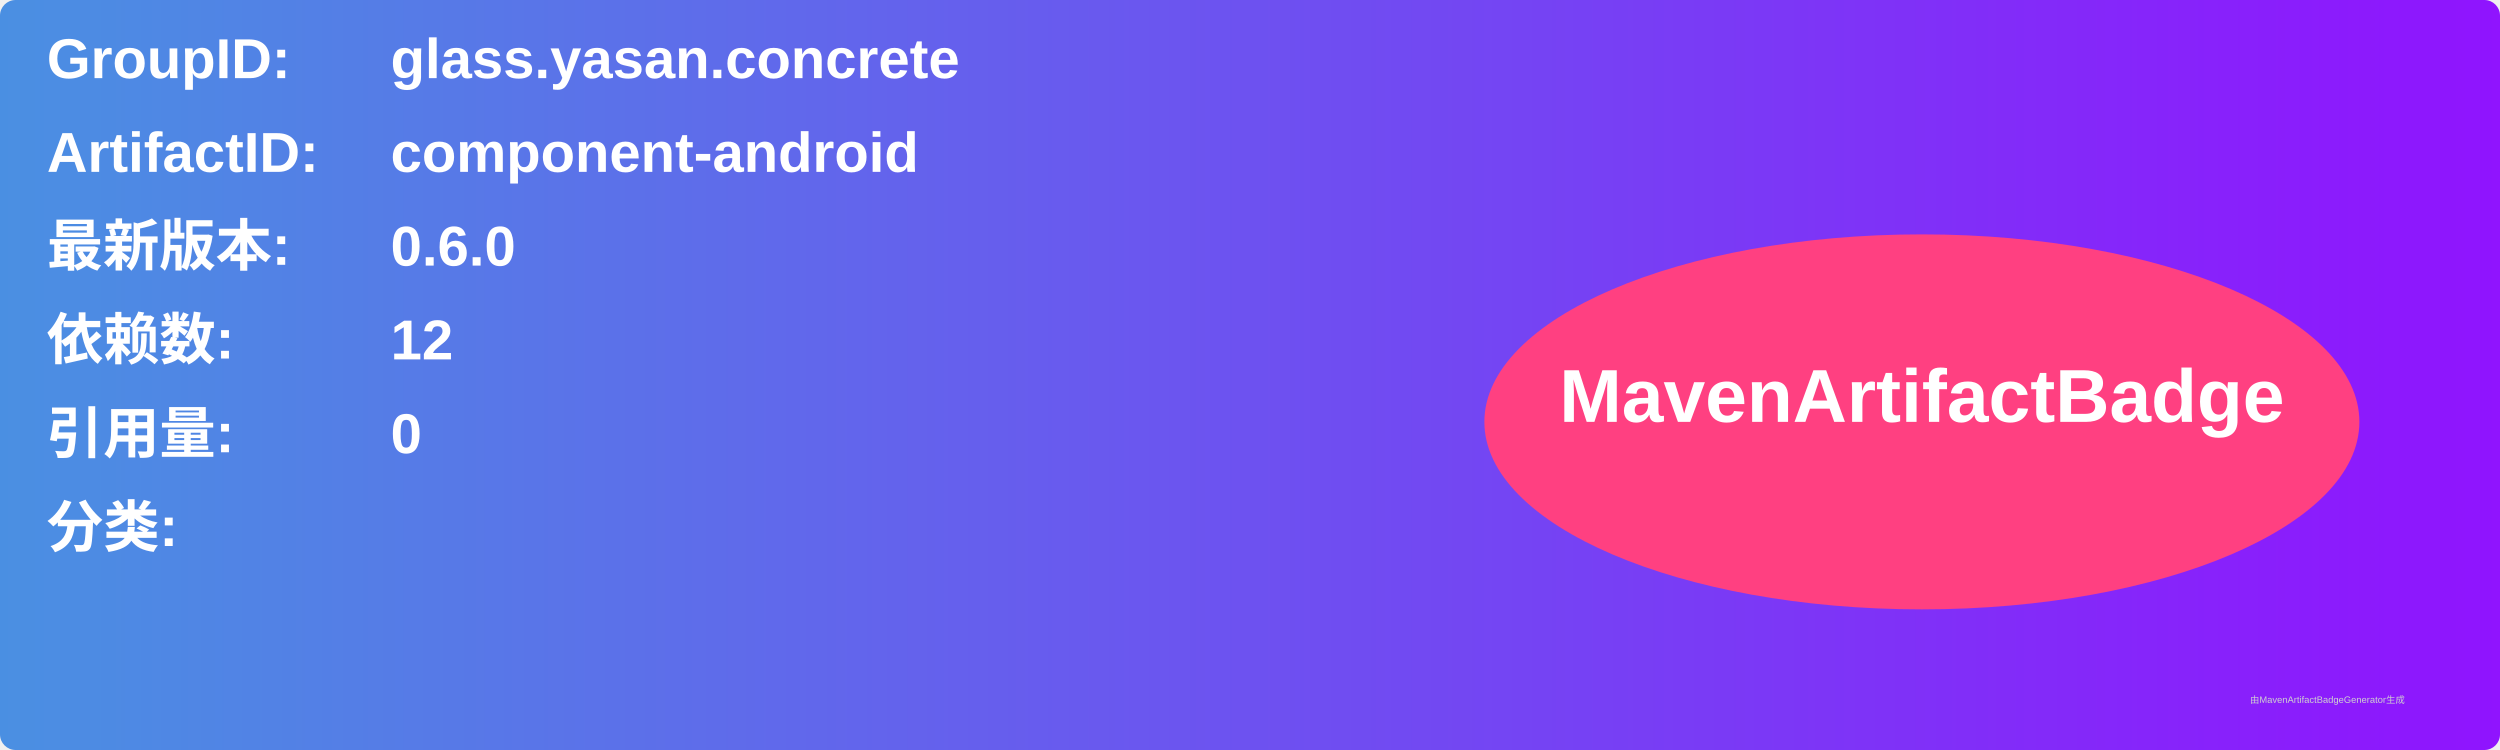
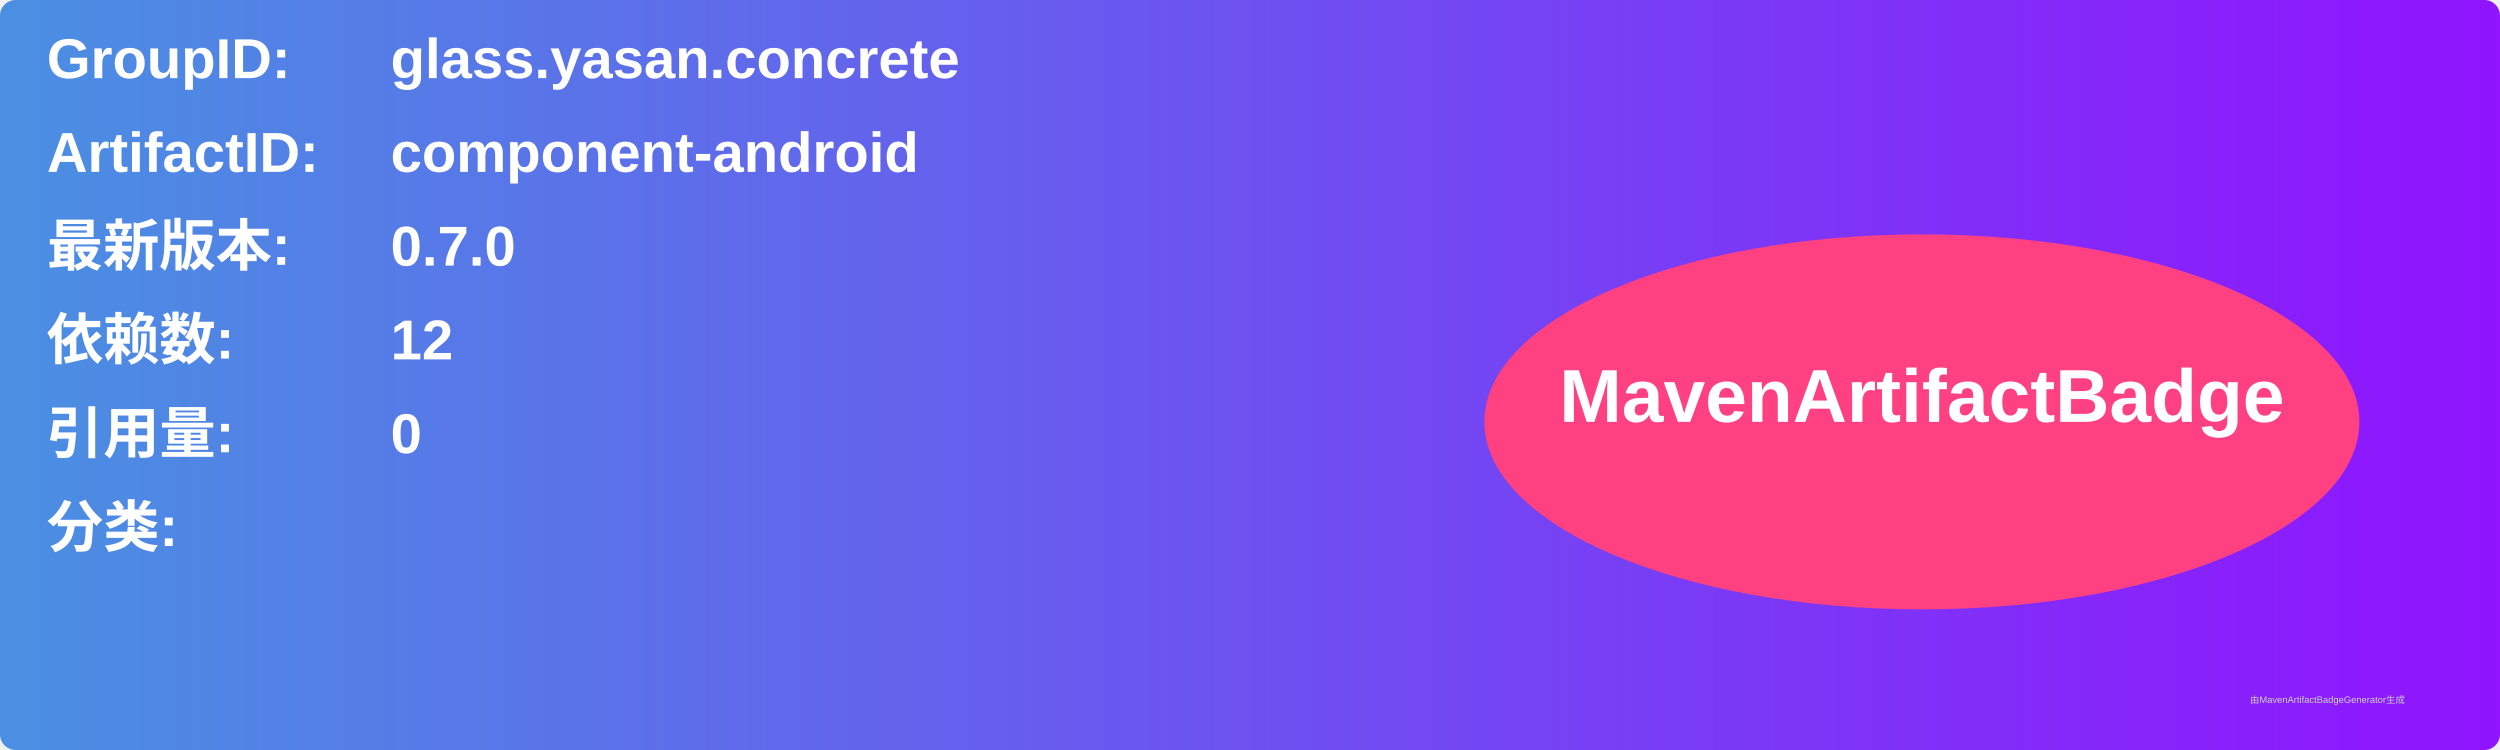
<svg xmlns="http://www.w3.org/2000/svg" width="800" height="240" viewBox="0 0 800 240">
  <linearGradient id="grad" x1="0%" y1="0%" x2="100%" y2="0%">
    <stop offset="0%" stop-color="#4a90e2" />
    <stop offset="100%" stop-color="#9013fe" />
  </linearGradient>
  <rect width="100%" height="100%" rx="5" ry="5" fill="url(#grad)" />
  <g transform="translate(15, 15)">
    <text x="0" y="10" font-family="Arial" font-size="18" fill="white" font-weight="bold" width="260">GroupID:</text>
    <text x="110" y="10" font-family="Arial" font-size="18" fill="white" font-weight="bold" width="460">glass.yasan.concrete</text>
    <text x="0" y="40" font-family="Arial" font-size="18" fill="white" font-weight="bold" width="260">ArtifactID:</text>
    <text x="110" y="40" font-family="Arial" font-size="18" fill="white" font-weight="bold" width="460">component-android</text>
    <text x="0" y="70" font-family="Arial" font-size="18" fill="white" font-weight="bold">最新版本:</text>
    <text x="110" y="70" font-family="Arial" font-size="18" fill="white" font-weight="bold">
-       <tspan font-weight="bold">0.6.0</tspan>
+       <tspan font-weight="bold">0.7.0</tspan>
    </text>
    <text x="0" y="100" font-family="Arial" font-size="18" fill="white" font-weight="bold">依赖数: </text>
    <text x="110" y="100" font-family="Arial" font-size="18" fill="white">
      <tspan font-weight="bold">12</tspan>
    </text>
    <text x="0" y="130" font-family="Arial" font-size="18" fill="white" font-weight="bold">引用量: </text>
    <text x="110" y="130" font-family="Arial" font-size="18" fill="white">
      <tspan font-weight="bold">0</tspan>
    </text>
    <text x="0" y="160" font-family="Arial" font-size="18" fill="white" font-weight="bold">分类:</text>
    <text x="10" y="190" font-family="Arial" font-size="10" fill="white">
      <tspan font-weight="bold" />
    </text>
    <ellipse cx="600" cy="120" rx="140" ry="60" fill="#ff4081" />
    <text x="600" y="120" text-anchor="middle" font-family="Arial" font-size="24" fill="white" font-weight="bold">MavenArtifactBadge</text>
  </g>
  <text x="720" y="225" font-family="Arial" font-size="3" fill="#d0d0d0">由MavenArtifactBadgeGenerator生成</text>
</svg>
